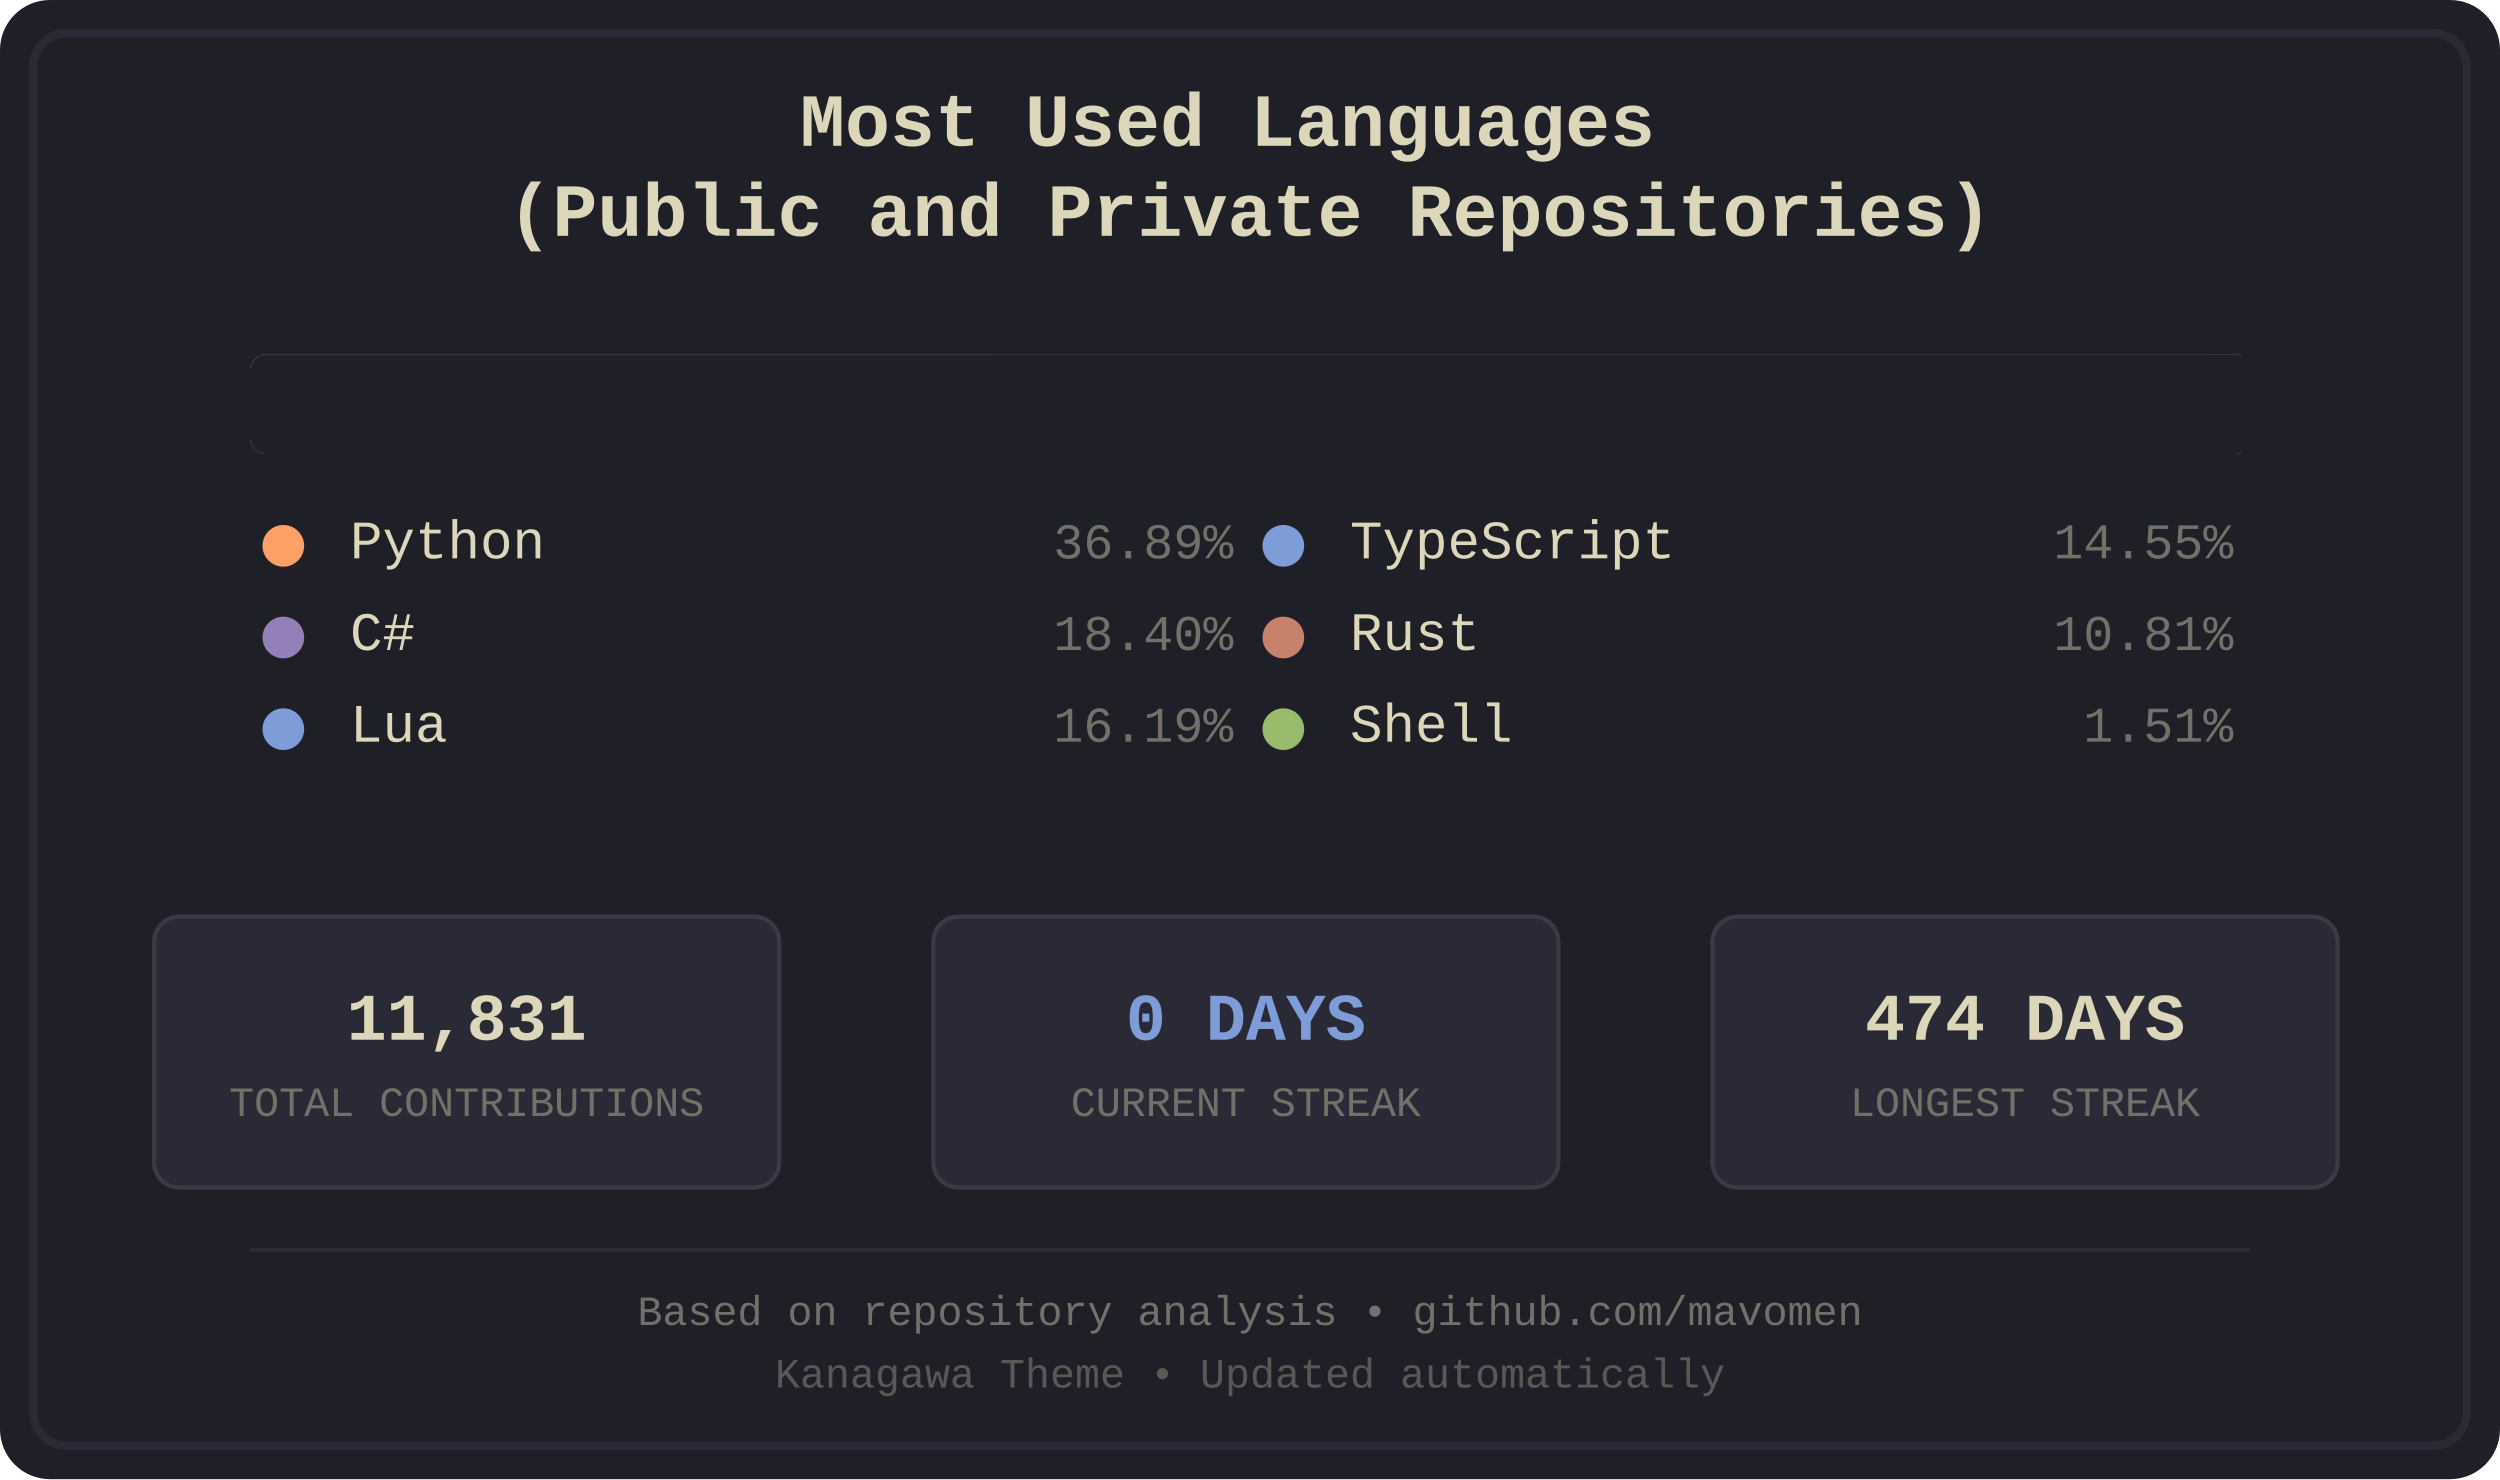
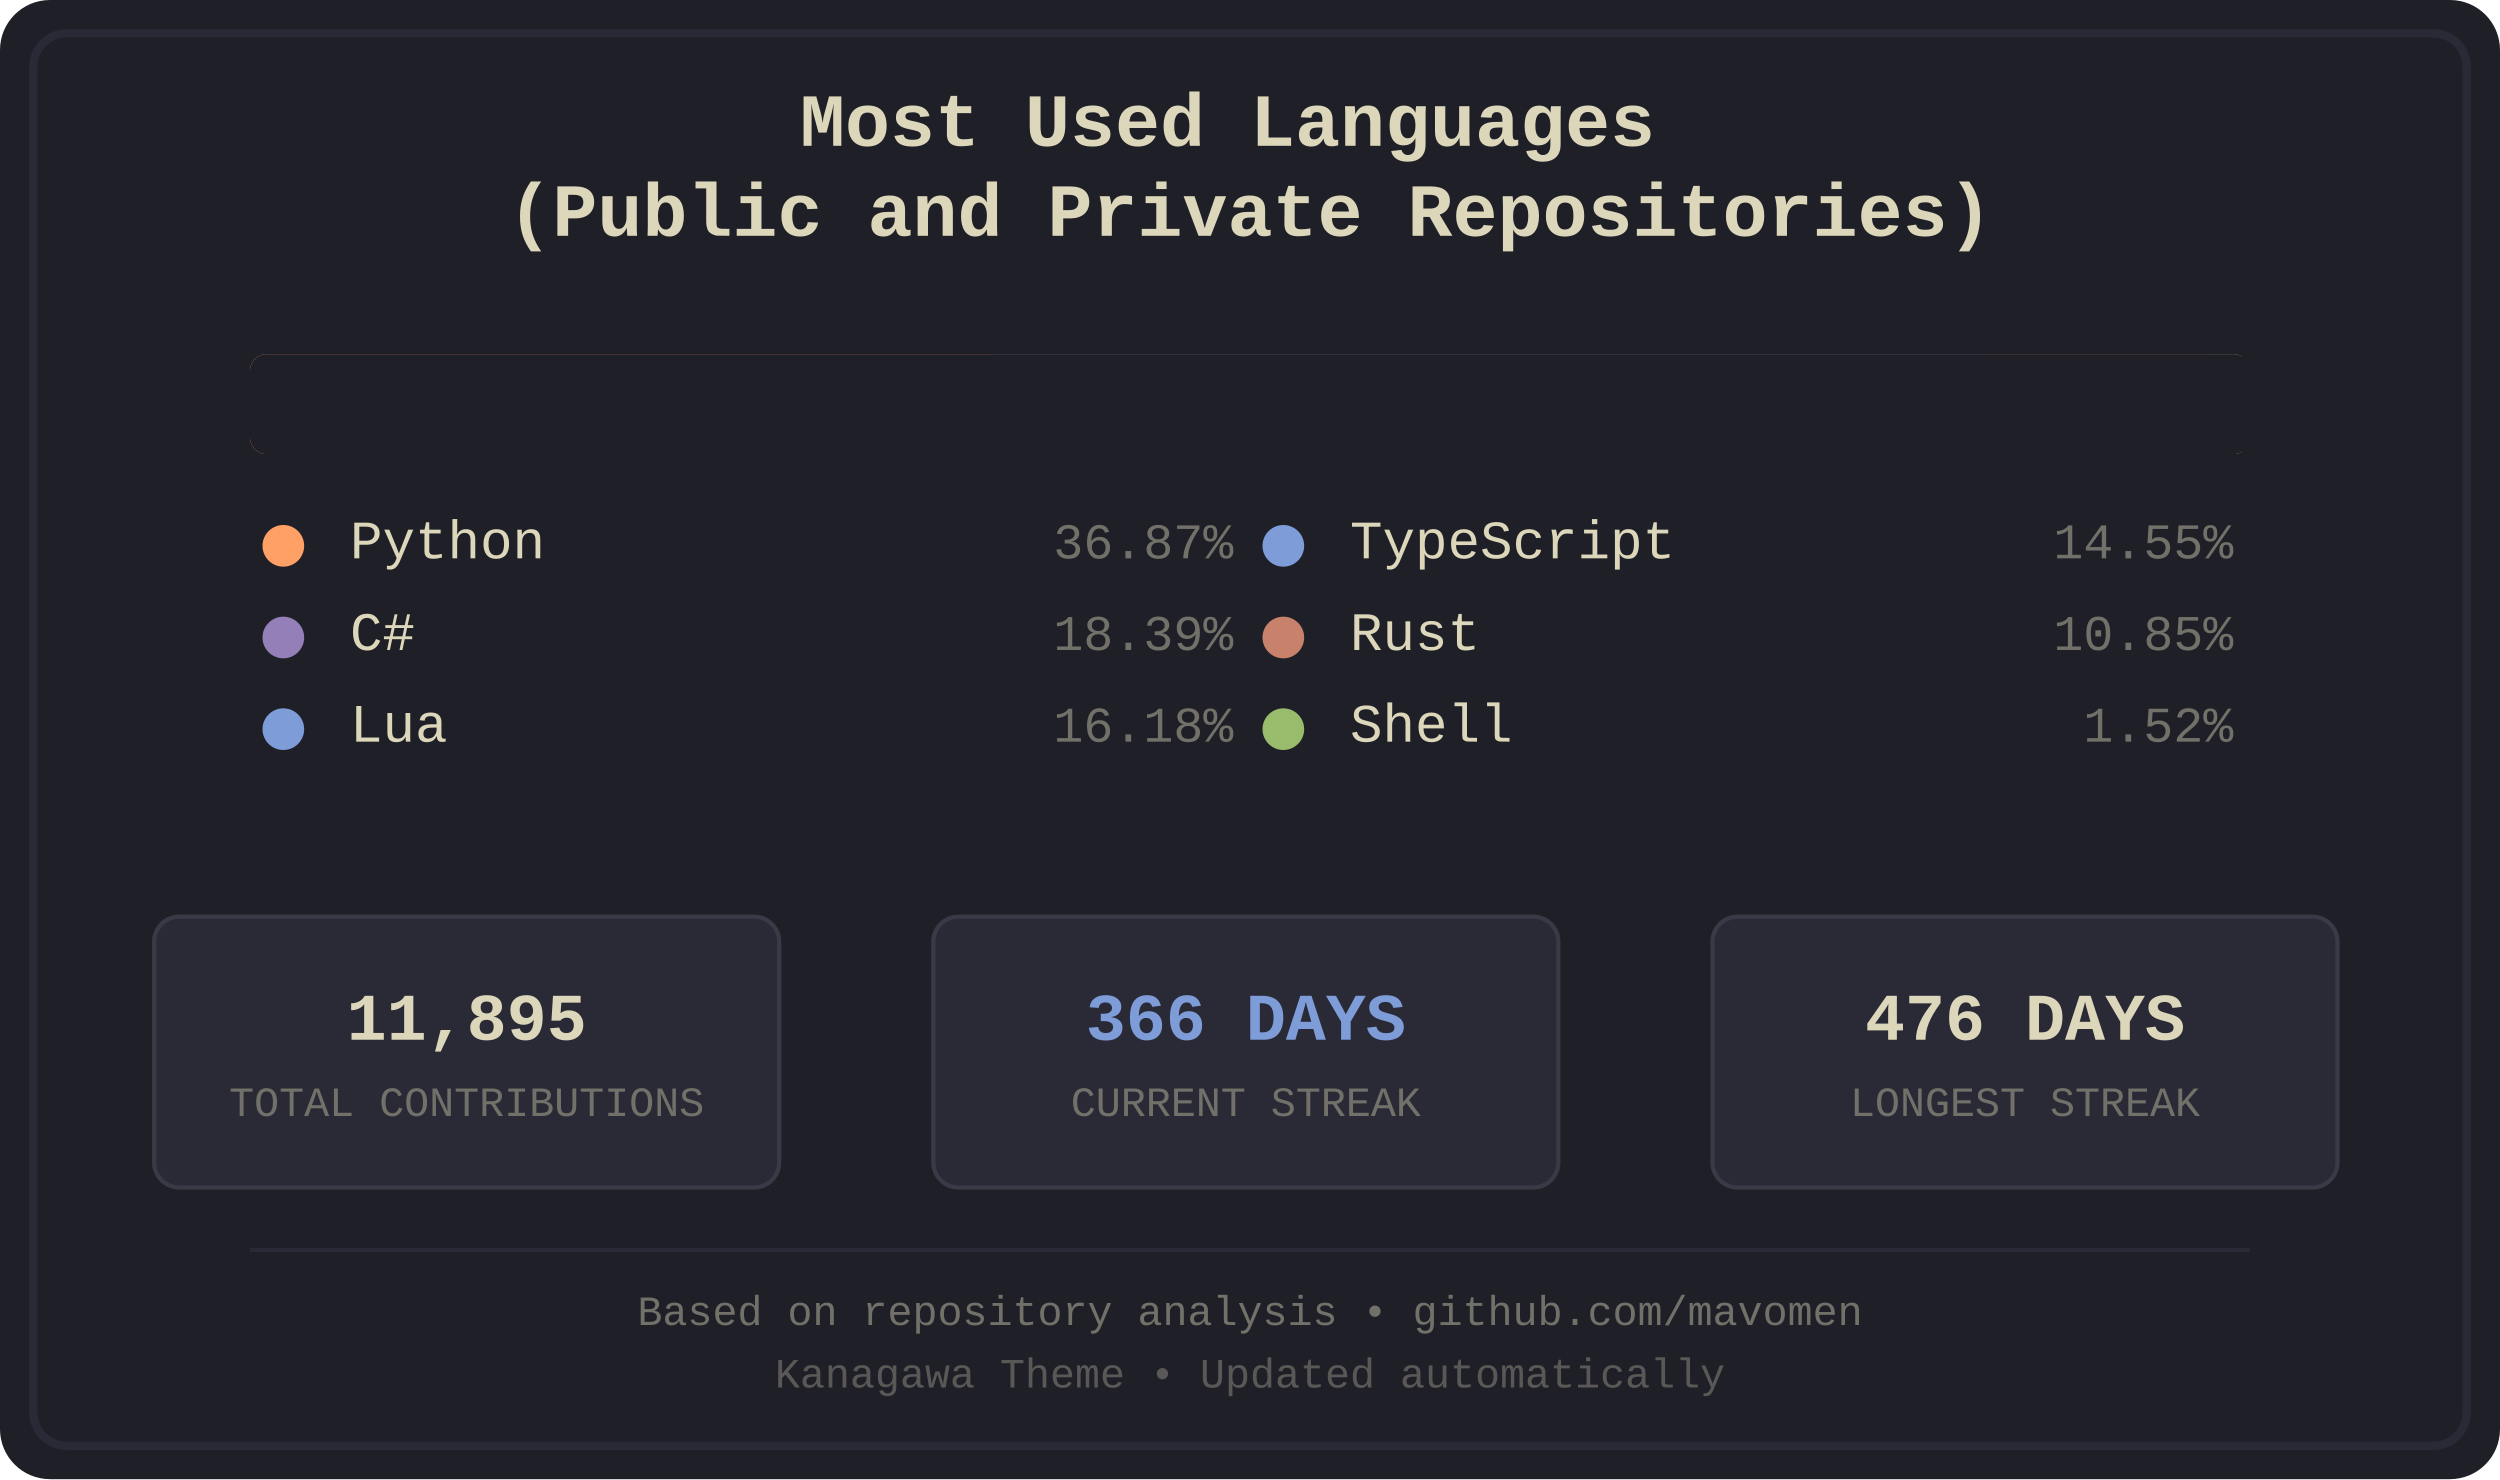
<svg xmlns="http://www.w3.org/2000/svg" width="600" height="355" viewBox="0 0 600 355">
  <defs>
    <style>
.bg-primary { fill: #1f1f28; }
.bg-secondary { fill: #16161d; }
.fg-primary { fill: #dcd7ba; }
.fg-secondary { fill: #727169; }
.border { stroke: #2a2a37; }
.font-title { font-family: 'Courier New', monospace; font-size: 18px; font-weight: bold; }
.font-lang { font-family: 'Courier New', monospace; font-size: 13px; }
.font-percent { font-family: 'Courier New', monospace; font-size: 12px; }
.font-footer { font-family: 'Courier New', monospace; font-size: 10px; }
.stat-box { fill: #2a2a37; stroke: #3a3a47; stroke-width: 1; rx: 6; ry: 6; }
.stat-value { font-family: 'Courier New', monospace; font-size: 16px; font-weight: bold; }
.stat-label { font-family: 'Courier New', monospace; font-size: 10px; }
.python { fill: #ffa066; }
.csharp { fill: #957fb8; }
.lua { fill: #7e9cd8; }
.typescript { fill: #7e9cd8; }
.rust { fill: #c8826b; }
.shell { fill: #98bb6c; }
</style>
    <clipPath id="barClip">
      <rect x="60" y="85" width="480" height="24" rx="4" ry="4" />
    </clipPath>
  </defs>
  <rect width="600" height="355" fill="#1f1f28" rx="12" />
  <rect x="8" y="8" width="584" height="339" fill="none" stroke="#2a2a37" stroke-width="2" rx="8" />
  <text x="300.0" y="35" text-anchor="middle" fill="#dcd7ba" class="font-title">
    <tspan x="300.0" dy="0">Most Used Languages</tspan>
    <tspan x="300.0" dy="1.2em">(Public and Private Repositories)</tspan>
  </text>
  <g id="language-bar" clip-path="url(#barClip)" shape-rendering="crispEdges">
    <rect x="60" y="85" width="178" height="24" class="python" />
    <rect x="238" y="85" width="89" height="24" class="csharp" />
    <rect x="327" y="85" width="79" height="24" class="lua" />
    <rect x="406" y="85" width="71" height="24" class="typescript" />
    <rect x="477" y="85" width="53" height="24" class="rust" />
    <rect x="530" y="85" width="8" height="24" class="shell" />
  </g>
  <rect x="60" y="85" width="480" height="24" fill="#1f1f28" rx="4">
    <animate attributeName="width" from="480" to="0" dur="1.2s" fill="freeze" />
  </rect>
  <g transform="translate(60.0, 134)">
    <circle cx="8" cy="-3" r="5" class="python" />
    <text x="24" y="0" class="fg-primary font-lang">Python</text>
-     <text x="236.0" y="0" class="fg-secondary font-percent" text-anchor="end">36.89%</text>
+     <text x="236.0" y="0" class="fg-secondary font-percent" text-anchor="end">36.87%</text>
  </g>
  <g transform="translate(60.0, 156)">
    <circle cx="8" cy="-3" r="5" class="csharp" />
    <text x="24" y="0" class="fg-primary font-lang">C#</text>
-     <text x="236.0" y="0" class="fg-secondary font-percent" text-anchor="end">18.40%</text>
+     <text x="236.0" y="0" class="fg-secondary font-percent" text-anchor="end">18.39%</text>
  </g>
  <g transform="translate(60.0, 178)">
    <circle cx="8" cy="-3" r="5" class="lua" />
    <text x="24" y="0" class="fg-primary font-lang">Lua</text>
-     <text x="236.0" y="0" class="fg-secondary font-percent" text-anchor="end">16.19%</text>
+     <text x="236.0" y="0" class="fg-secondary font-percent" text-anchor="end">16.18%</text>
  </g>
  <g transform="translate(300.0, 134)">
    <circle cx="8" cy="-3" r="5" class="typescript" />
    <text x="24" y="0" class="fg-primary font-lang">TypeScript</text>
    <text x="236.0" y="0" class="fg-secondary font-percent" text-anchor="end">14.55%</text>
  </g>
  <g transform="translate(300.0, 156)">
    <circle cx="8" cy="-3" r="5" class="rust" />
    <text x="24" y="0" class="fg-primary font-lang">Rust</text>
-     <text x="236.0" y="0" class="fg-secondary font-percent" text-anchor="end">10.81%</text>
+     <text x="236.0" y="0" class="fg-secondary font-percent" text-anchor="end">10.85%</text>
  </g>
  <g transform="translate(300.0, 178)">
    <circle cx="8" cy="-3" r="5" class="shell" />
    <text x="24" y="0" class="fg-primary font-lang">Shell</text>
-     <text x="236.0" y="0" class="fg-secondary font-percent" text-anchor="end">1.51%</text>
+     <text x="236.0" y="0" class="fg-secondary font-percent" text-anchor="end">1.52%</text>
  </g>
  <rect x="37" y="220" width="150" height="65" class="stat-box" />
-   <text x="112.0" y="245" text-anchor="middle" dominant-baseline="middle" fill="#dcd7ba" class="stat-value">11,831</text>
+   <text x="112.0" y="245" text-anchor="middle" dominant-baseline="middle" fill="#dcd7ba" class="stat-value">11,895</text>
  <text x="112.0" y="265" text-anchor="middle" dominant-baseline="middle" fill="#727169" class="stat-label">TOTAL CONTRIBUTIONS</text>
  <rect x="224" y="220" width="150" height="65" class="stat-box" />
-   <text x="299.0" y="245" text-anchor="middle" dominant-baseline="middle" fill="#7e9cd8" class="stat-value">0 DAYS</text>
+   <text x="299.0" y="245" text-anchor="middle" dominant-baseline="middle" fill="#7e9cd8" class="stat-value">366 DAYS</text>
  <text x="299.0" y="265" text-anchor="middle" dominant-baseline="middle" fill="#727169" class="stat-label">CURRENT STREAK</text>
  <rect x="411" y="220" width="150" height="65" class="stat-box" />
-   <text x="486.0" y="245" text-anchor="middle" dominant-baseline="middle" fill="#dcd7ba" class="stat-value">474 DAYS</text>
+   <text x="486.0" y="245" text-anchor="middle" dominant-baseline="middle" fill="#dcd7ba" class="stat-value">476 DAYS</text>
  <text x="486.0" y="265" text-anchor="middle" dominant-baseline="middle" fill="#727169" class="stat-label">LONGEST STREAK</text>
  <line x1="60" y1="300" x2="540" y2="300" stroke="#2a2a37" stroke-width="1" />
  <text x="300.0" y="318" text-anchor="middle" class="fg-secondary font-footer">Based on repository analysis • github.com/mavomen</text>
  <text x="300.0" y="333" text-anchor="middle" class="fg-secondary font-footer" opacity="0.7">Kanagawa Theme • Updated automatically</text>
</svg>
